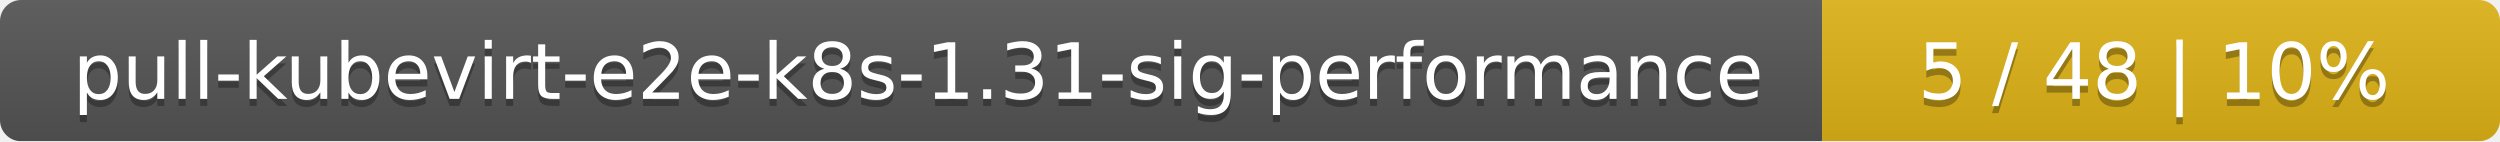
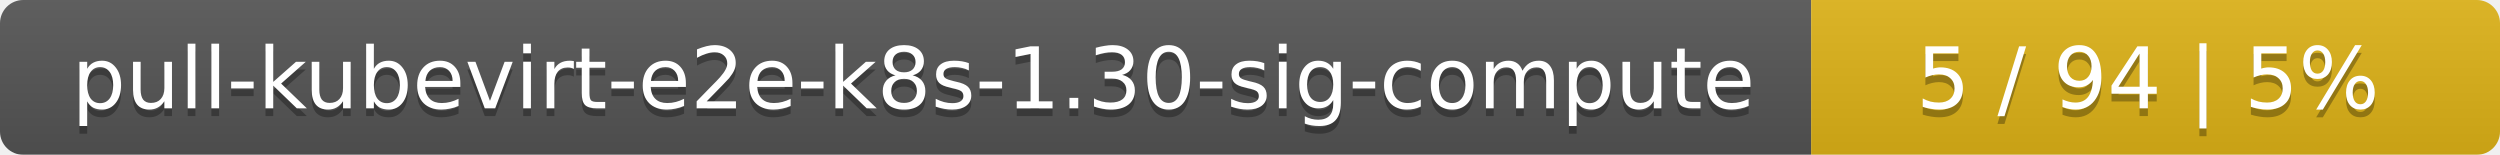
- <svg xmlns="http://www.w3.org/2000/svg" width="354" height="20">
+ <svg xmlns="http://www.w3.org/2000/svg" width="323" height="20">
  <linearGradient id="smooth" x2="0" y2="100%">
    <stop offset="0" stop-color="#bbb" stop-opacity=".1" />
    <stop offset="1" stop-opacity=".1" />
  </linearGradient>
  <mask id="round">
-     <rect width="354" height="20" rx="3" fill="#fff" />
+     <rect width="323" height="20" rx="3" fill="#fff" />
  </mask>
  <g mask="url(#round)">
-     <rect width="258" height="20" fill="#555" />
-     <rect x="258" width="96" height="20" fill="#dfb317" />
-     <rect width="354" height="20" fill="url(#smooth)" />
+     <rect width="234" height="20" fill="#555" />
+     <rect x="234" width="89" height="20" fill="#dfb317" />
+     <rect width="323" height="20" fill="url(#smooth)" />
  </g>
  <g fill="#fff" text-anchor="middle" font-family="DejaVu Sans,Verdana,Geneva,sans-serif" font-size="11">
-     <text x="130" y="15" fill="#010101" fill-opacity=".3">pull-kubevirt-e2e-k8s-1.31-sig-performance</text>
-     <text x="130" y="14">pull-kubevirt-e2e-k8s-1.31-sig-performance</text>
-     <text x="305" y="15" fill="#010101" fill-opacity=".3">5 / 48    |    10%</text>
-     <text x="305" y="14">5 / 48    |    10%</text>
+     <text x="118" y="15" fill="#010101" fill-opacity=".3">pull-kubevirt-e2e-k8s-1.30-sig-compute</text>
+     <text x="118" y="14">pull-kubevirt-e2e-k8s-1.30-sig-compute</text>
+     <text x="277.5" y="15" fill="#010101" fill-opacity=".3">5 / 94    |    5%</text>
+     <text x="277.5" y="14">5 / 94    |    5%</text>
  </g>
</svg>
